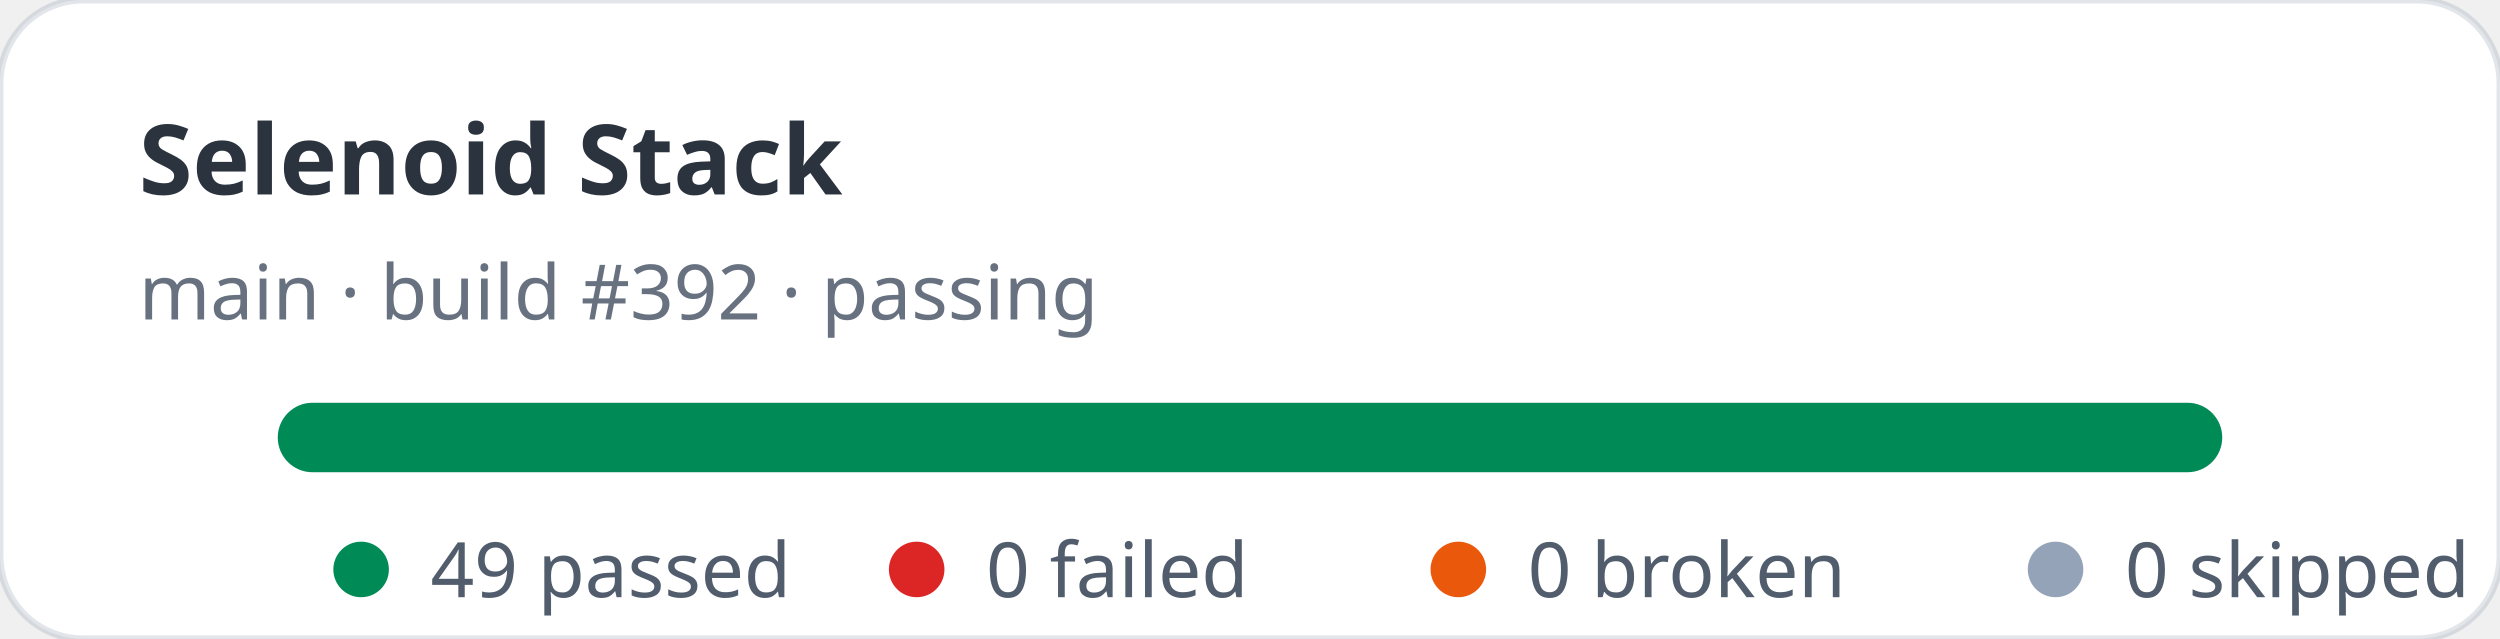
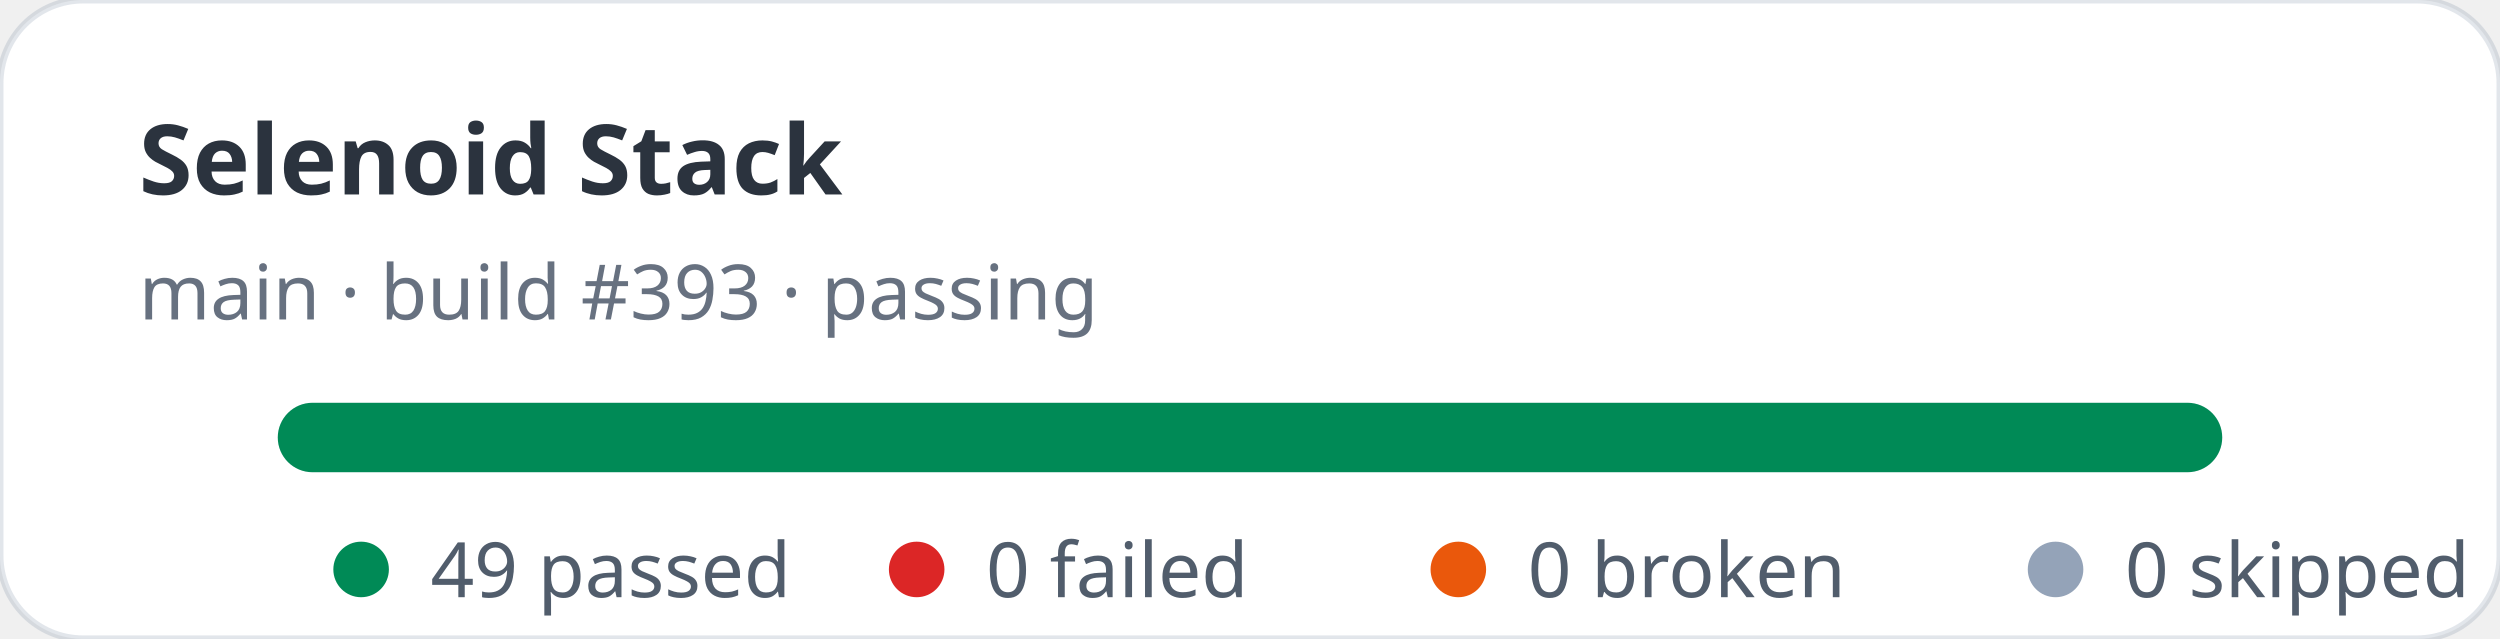
<svg xmlns="http://www.w3.org/2000/svg" width="360" height="92" viewBox="0 0 360 92" role="img" aria-label="Selenoid Stack stats: 49 passed, 0 failed">
  <rect width="360" height="92" rx="12" fill="#ffffff" stroke="rgba(11,48,86,0.12)" />
  <text x="20" y="28" fill="rgba(1,10,24,0.83)" font-family="ui-sans-serif,system-ui,sans-serif" font-size="14" font-weight="700">Selenoid Stack</text>
-   <text x="20" y="46" fill="rgba(2,19,44,0.6)" font-family="ui-sans-serif,system-ui,sans-serif" font-size="11">main · build #392 · passing</text>
+   <text x="20" y="46" fill="rgba(2,19,44,0.6)" font-family="ui-sans-serif,system-ui,sans-serif" font-size="11">main · build #393 · passing</text>
  <rect x="40" y="58" width="280" height="10" rx="5" fill="#e2e8f0" />
  <rect x="40" y="58" width="280" height="10" rx="5" fill="#008a56" />
  <g font-family="ui-sans-serif,system-ui,sans-serif" font-size="11" fill="rgba(1,18,40,0.68)">
    <circle cx="52" cy="82" r="4" fill="#008a56" />
    <text x="62" y="86">49 passed</text>
    <circle cx="132" cy="82" r="4" fill="#dc2626" />
    <text x="142" y="86">0 failed</text>
    <circle cx="210" cy="82" r="4" fill="#ea580c" />
    <text x="220" y="86">0 broken</text>
    <circle cx="296" cy="82" r="4" fill="#94a3b8" />
    <text x="306" y="86">0 skipped</text>
  </g>
</svg>
